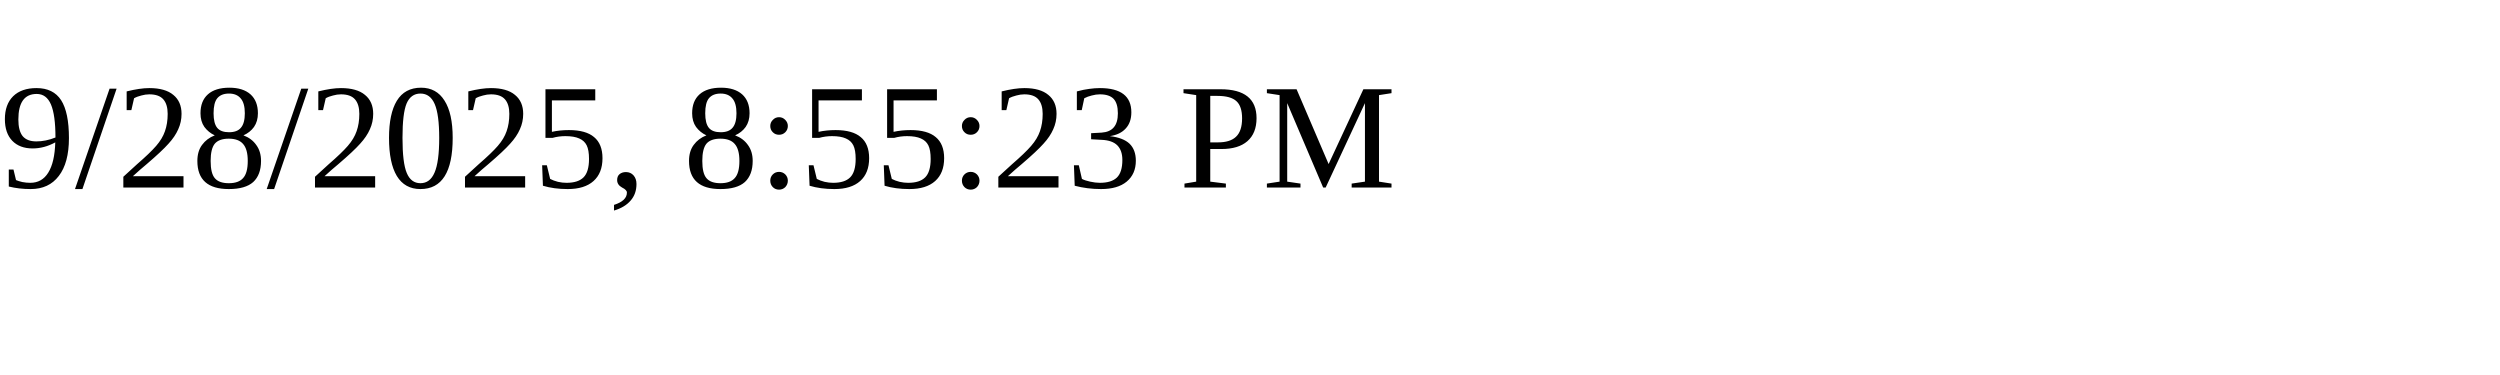
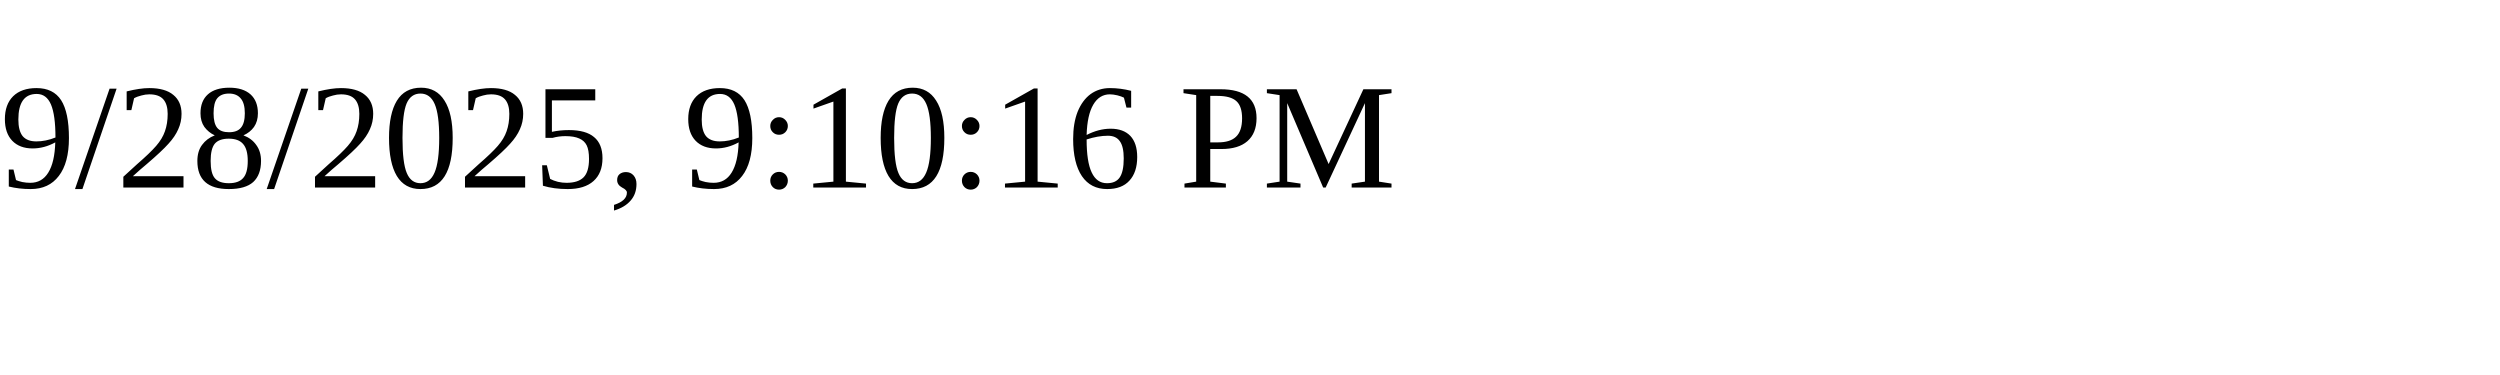
<svg xmlns="http://www.w3.org/2000/svg" height="30" width="200">
-   <text x="0" y="15">9/28/2025, 8:55:23 PM</text>
+   <text x="0" y="15">9/28/2025, 9:10:16 PM</text>
</svg>
